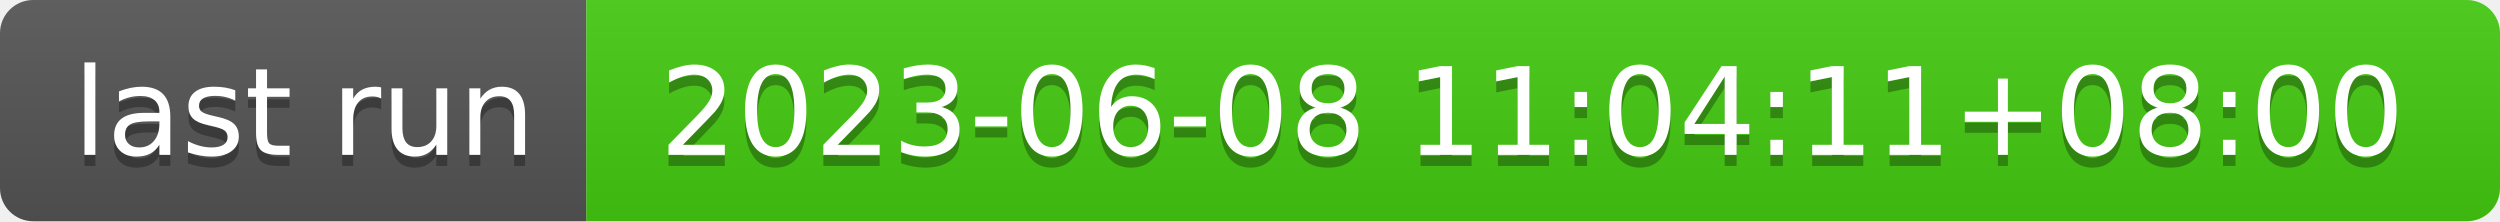
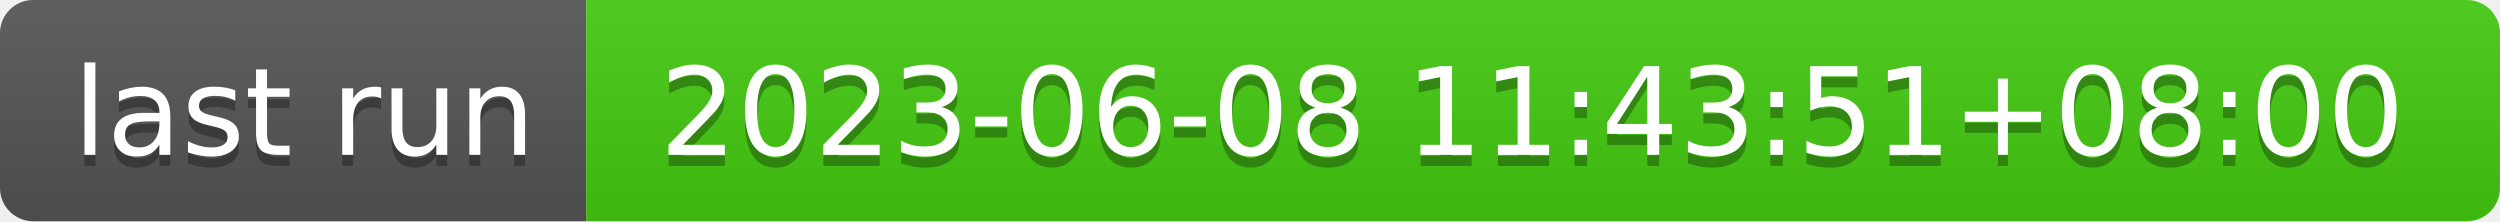
- <svg xmlns="http://www.w3.org/2000/svg" width="226" height="20" role="img" aria-label="last run: 2023-06-08 11:04:11+08:00">
+ <svg xmlns="http://www.w3.org/2000/svg" width="226" height="20" role="img" aria-label="last run: 2023-06-08 11:43:51+08:00">
  <linearGradient id="s" x2="0" y2="100%">
    <stop offset="0" stop-color="#bbb" stop-opacity=".1" />
    <stop offset="1" stop-opacity=".1" />
  </linearGradient>
  <clipPath id="r">
    <rect width="226" height="20" rx="3" fill="#fff" />
  </clipPath>
  <g clip-path="url(#r)">
    <rect width="53" height="20" fill="#555" />
    <rect x="53" width="173" height="20" fill="#4c1" />
    <rect width="226" height="20" fill="url(#s)" />
  </g>
  <g fill="#fff" text-anchor="middle" font-family="Verdana,Geneva,DejaVu Sans,sans-serif" text-rendering="geometricPrecision" font-size="110">
    <text aria-hidden="true" x="275" y="150" fill="#010101" fill-opacity=".3" transform="scale(.1)" textLength="430">last run</text>
    <text x="275" y="140" transform="scale(.1)" fill="#fff" textLength="430">last run</text>
-     <text aria-hidden="true" x="1385" y="150" fill="#010101" fill-opacity=".3" transform="scale(.1)" textLength="1630">2023-06-08 11:04:11+08:00</text>
-     <text x="1385" y="140" transform="scale(.1)" fill="#fff" textLength="1630">2023-06-08 11:04:11+08:00</text>
+     <text aria-hidden="true" x="1385" y="150" fill="#010101" fill-opacity=".3" transform="scale(.1)" textLength="1630">2023-06-08 11:43:51+08:00</text>
+     <text x="1385" y="140" transform="scale(.1)" fill="#fff" textLength="1630">2023-06-08 11:43:51+08:00</text>
  </g>
</svg>
